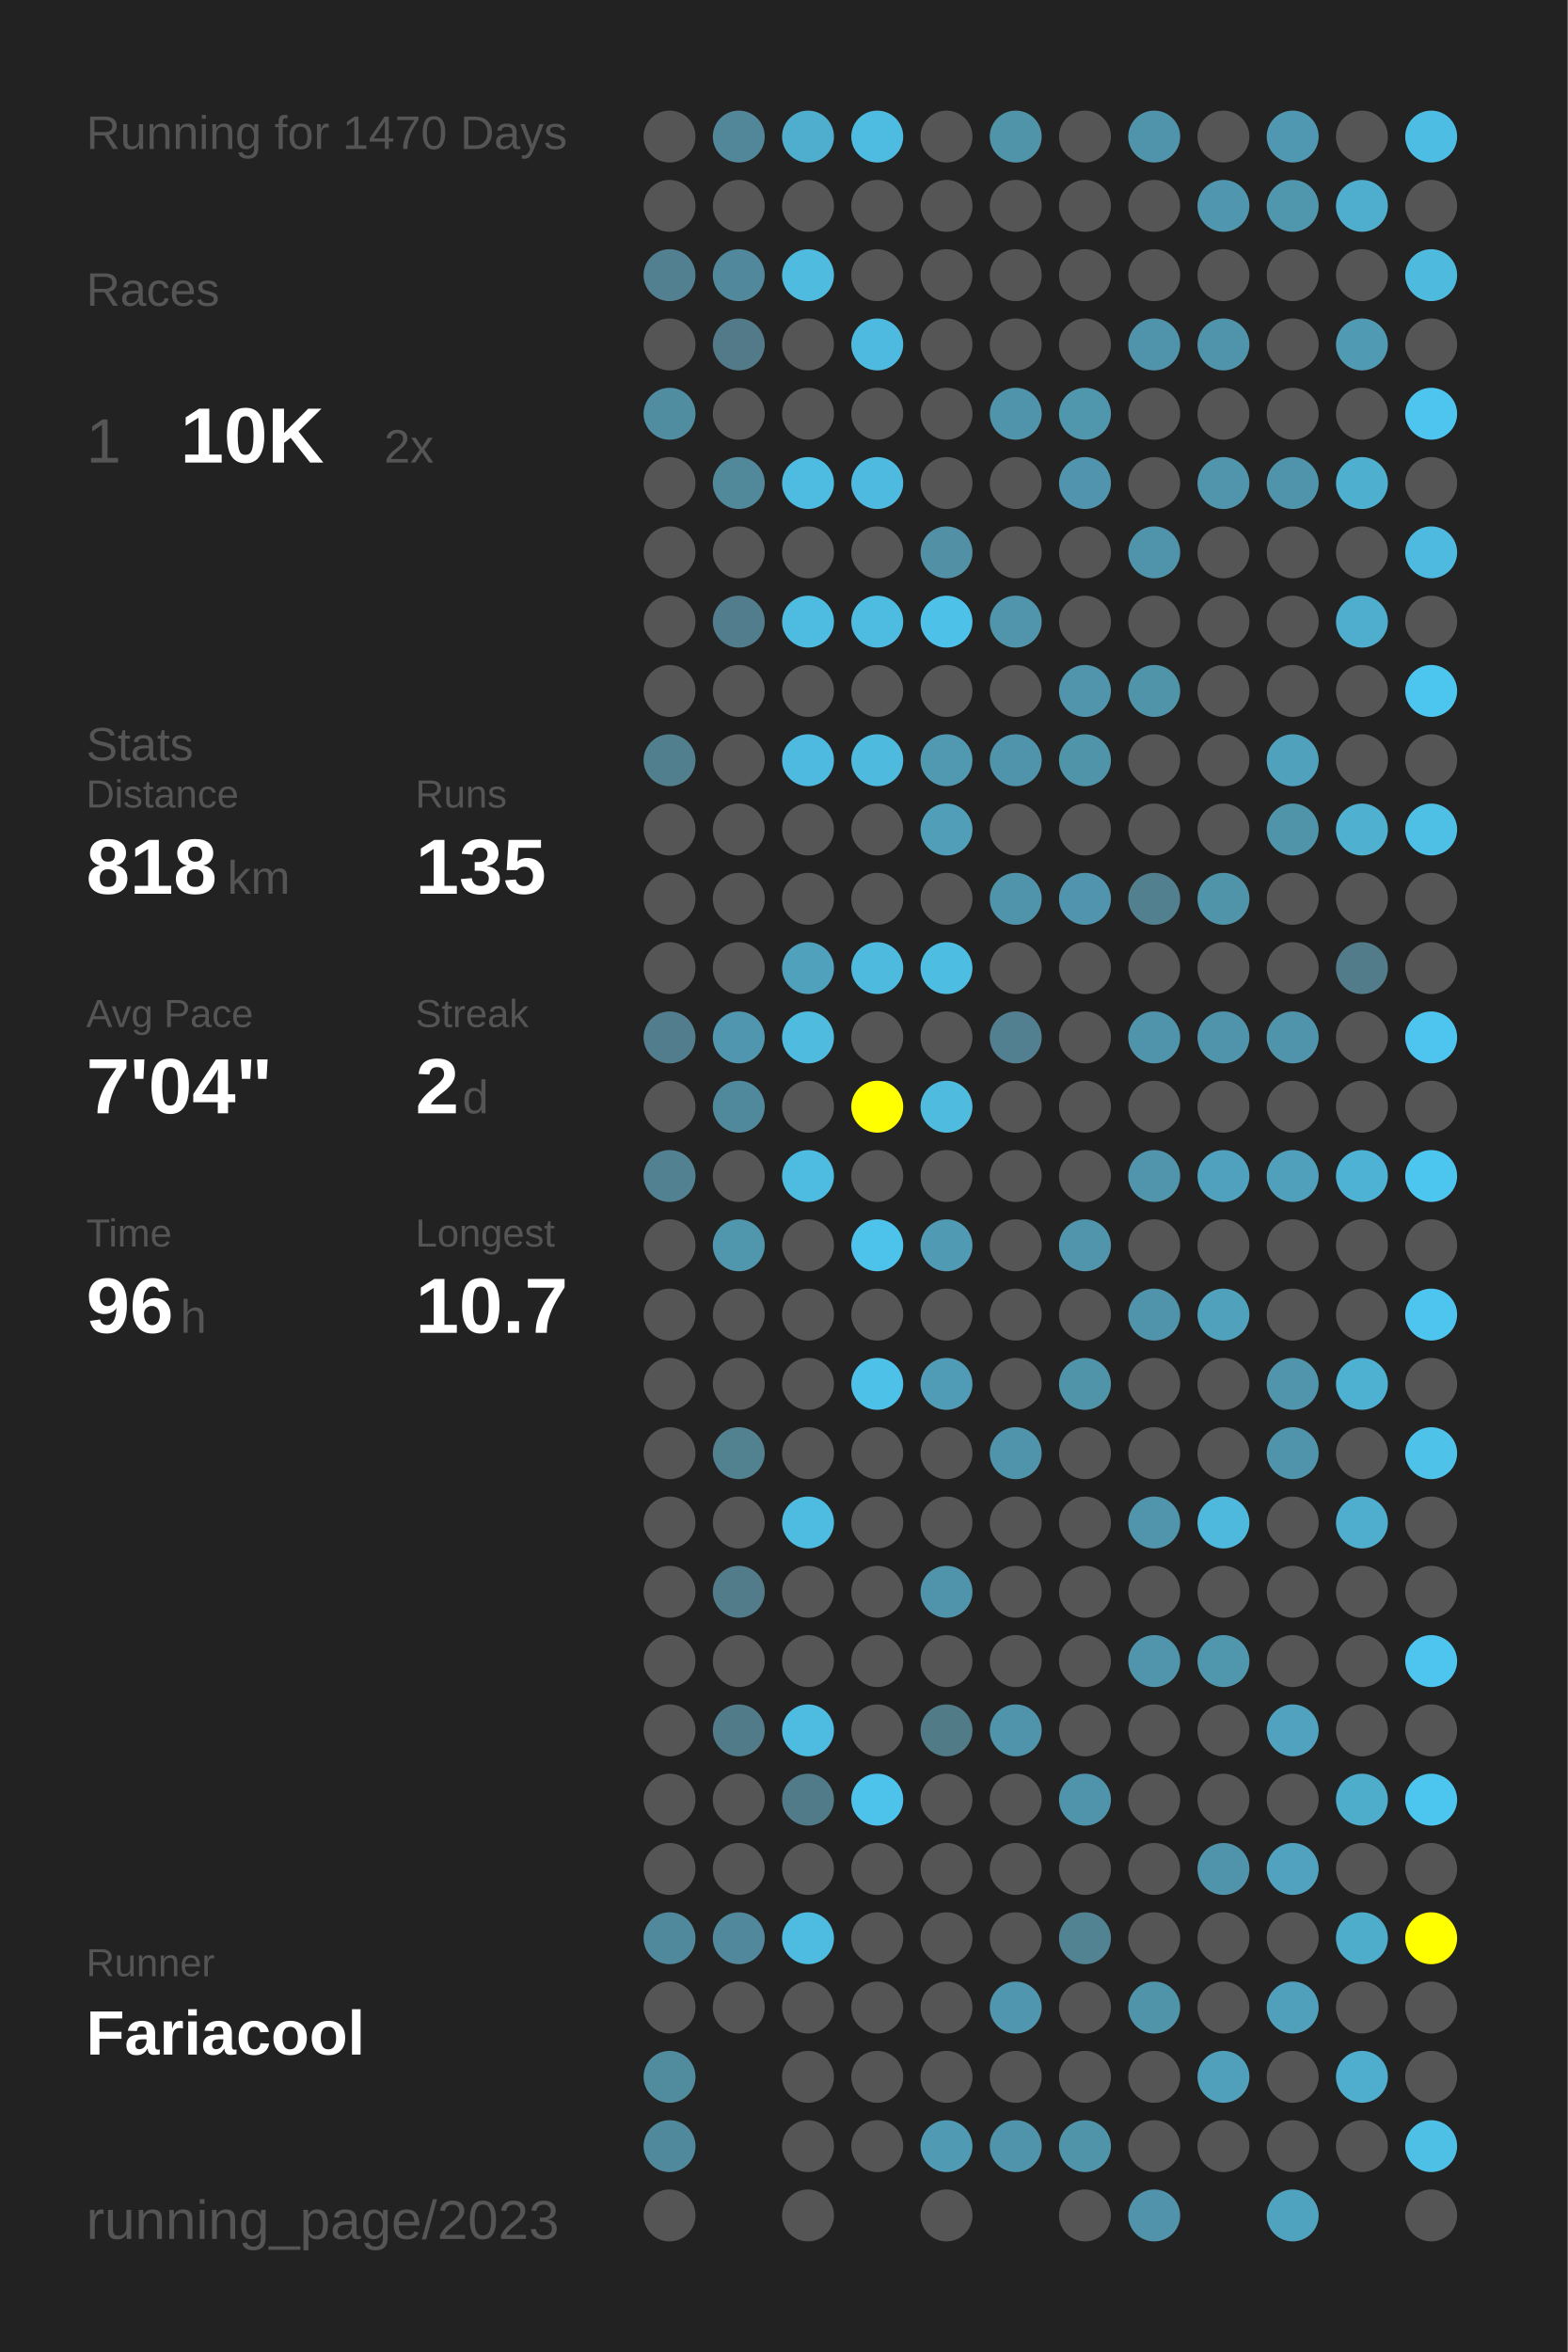
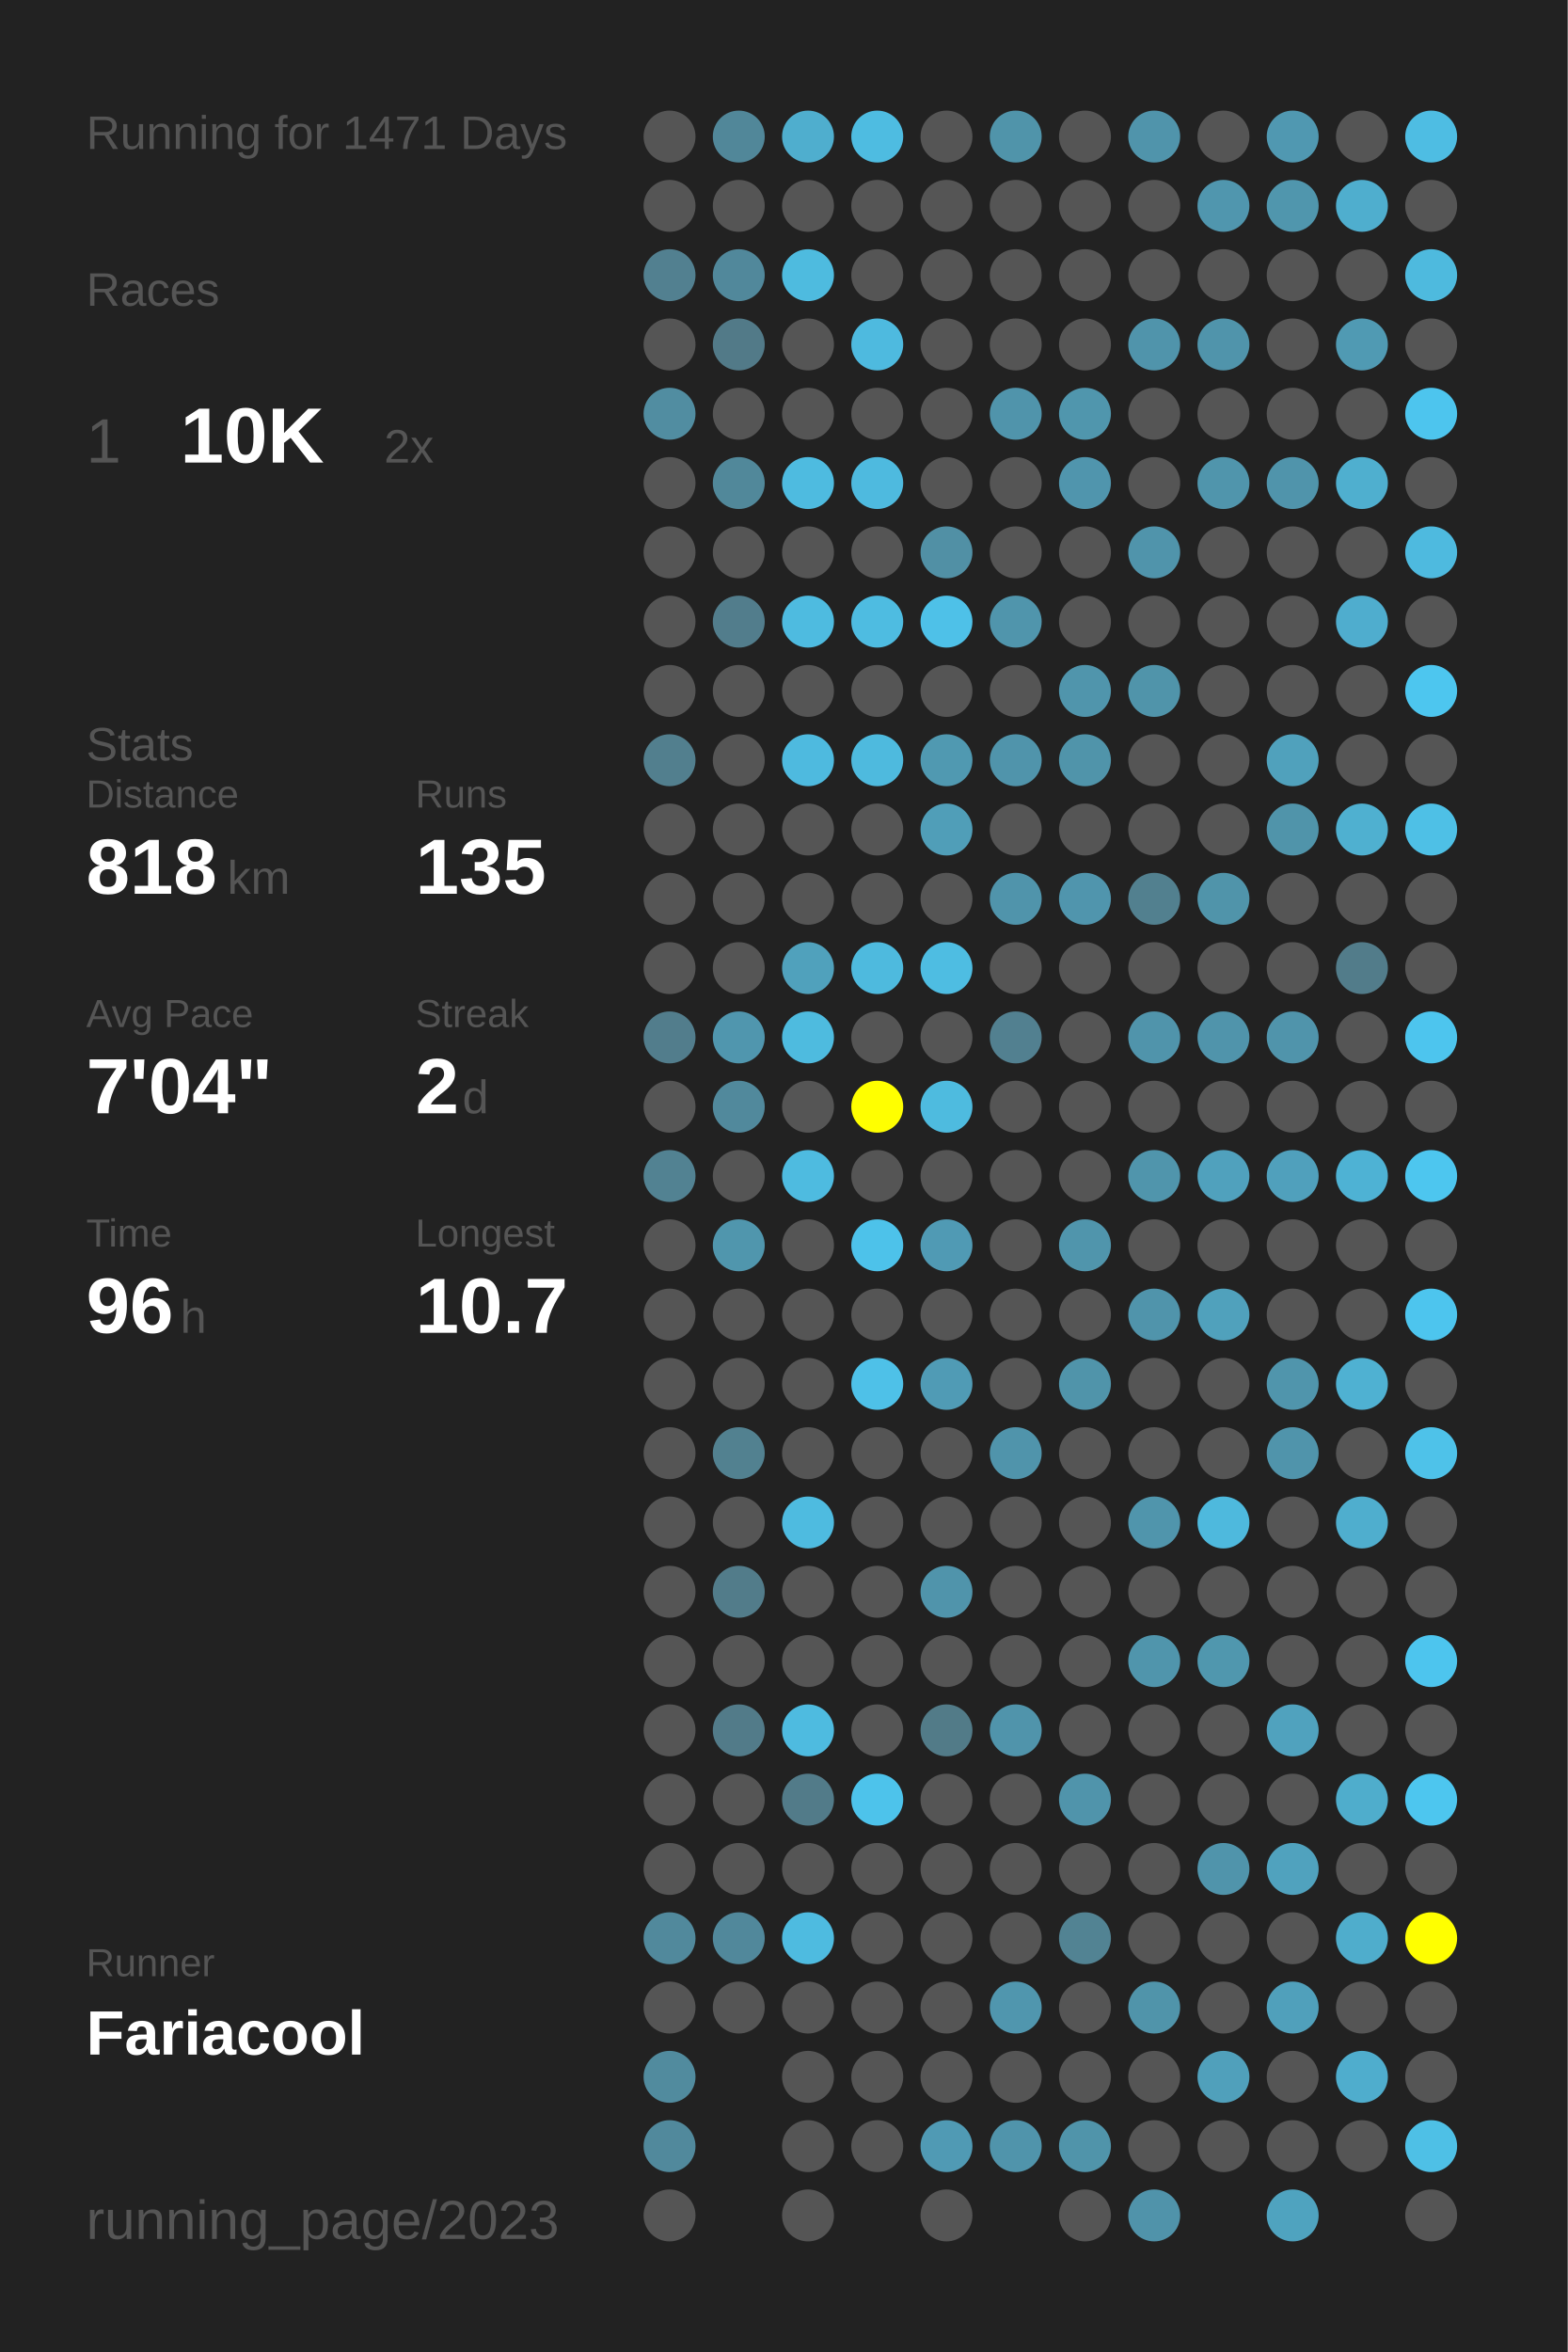
<svg xmlns="http://www.w3.org/2000/svg" baseProfile="full" height="300mm" version="1.1" viewBox="0,0,200,300" width="200mm">
  <defs />
  <rect fill="#222222" height="300" width="200" x="0" y="0" />
-   <text fill="#555555" style="font-size:6px; font-family:Arial;" x="11" y="19">Running for 1470 Days</text>
+   <text fill="#555555" style="font-size:6px; font-family:Arial;" x="11" y="19">Running for 1471 Days</text>
  <text fill="#555555" style="font-size:6px; font-family:Arial;" x="11" y="39">Races</text>
  <text fill="#555555" style="font-size:8px; font-family:Arial;" x="11" y="59">1</text>
  <text fill="#FFFFFF" style="font-size:10px; font-family:Arial; font-weight:bold;" x="23" y="59">10K</text>
  <text fill="#555555" style="font-size:6px; font-family:Arial;" x="49" y="59">2x</text>
  <text fill="#555555" style="font-size:6px; font-family:Arial;" x="11" y="97">Stats</text>
  <text fill="#555555" style="font-size:5px; font-family:Arial;" x="11" y="103">Distance</text>
  <text fill="#FFFFFF" style="font-size:10px; font-family:Arial; font-weight:bold;" x="11" y="114">818</text>
  <text fill="#555555" style="font-size:6px; font-family:Arial;" x="29" y="114">km</text>
  <text fill="#555555" style="font-size:5px; font-family:Arial;" x="53" y="103">Runs</text>
  <text fill="#FFFFFF" style="font-size:10px; font-family:Arial; font-weight:bold;" x="53" y="114">135</text>
  <text fill="#555555" style="font-size:5px; font-family:Arial;" x="11" y="131">Avg Pace</text>
  <text fill="#FFFFFF" style="font-size:10px; font-family:Arial; font-weight:bold;" x="11" y="142">7'04"</text>
  <text fill="#555555" style="font-size:5px; font-family:Arial;" x="53" y="131">Streak</text>
  <text fill="#FFFFFF" style="font-size:10px; font-family:Arial; font-weight:bold;" x="53" y="142">2</text>
  <text fill="#555555" style="font-size:6px; font-family:Arial;" x="59" y="142">d</text>
  <text fill="#555555" style="font-size:5px; font-family:Arial;" x="11" y="159">Time</text>
  <text fill="#FFFFFF" style="font-size:10px; font-family:Arial; font-weight:bold;" x="11" y="170">96</text>
  <text fill="#555555" style="font-size:6px; font-family:Arial;" x="23" y="170">h</text>
  <text fill="#555555" style="font-size:5px; font-family:Arial;" x="53" y="159">Longest</text>
  <text fill="#FFFFFF" style="font-size:10px; font-family:Arial; font-weight:bold;" x="53" y="170">10.7</text>
  <text fill="#555555" style="font-size:5px; font-family:Arial;" x="11" y="252.065">Runner</text>
  <text fill="#FFFFFF" style="font-size:8px; font-family:Arial; font-weight:bold;" x="11" y="262.065">Fariacool</text>
  <text fill="#555555" style="font-size:7px; font-family:Arial;" x="11" y="285.581">running_page/2023</text>
  <circle cx="85.417" cy="17.419" fill="#555555" r="3.312" />
  <circle cx="85.417" cy="26.258" fill="#555555" r="3.312" />
  <circle cx="85.417" cy="35.097" fill="#528090" r="3.312" />
  <circle cx="85.417" cy="43.935" fill="#555555" r="3.312" />
  <circle cx="85.417" cy="52.774" fill="#518da1" r="3.312" />
  <circle cx="85.417" cy="61.613" fill="#555555" r="3.312" />
  <circle cx="85.417" cy="70.452" fill="#555555" r="3.312" />
  <circle cx="85.417" cy="79.29" fill="#555555" r="3.312" />
  <circle cx="85.417" cy="88.129" fill="#555555" r="3.312" />
  <circle cx="85.417" cy="96.968" fill="#527f8e" r="3.312" />
  <circle cx="85.417" cy="105.806" fill="#555555" r="3.312" />
  <circle cx="85.417" cy="114.645" fill="#555555" r="3.312" />
  <circle cx="85.417" cy="123.484" fill="#555555" r="3.312" />
  <circle cx="85.417" cy="132.323" fill="#527d8c" r="3.312" />
  <circle cx="85.417" cy="141.161" fill="#555555" r="3.312" />
  <circle cx="85.417" cy="150" fill="#528292" r="3.312" />
  <circle cx="85.417" cy="158.839" fill="#555555" r="3.312" />
  <circle cx="85.417" cy="167.677" fill="#555555" r="3.312" />
  <circle cx="85.417" cy="176.516" fill="#555555" r="3.312" />
  <circle cx="85.417" cy="185.355" fill="#555555" r="3.312" />
  <circle cx="85.417" cy="194.194" fill="#555555" r="3.312" />
  <circle cx="85.417" cy="203.032" fill="#555555" r="3.312" />
  <circle cx="85.417" cy="211.871" fill="#555555" r="3.312" />
  <circle cx="85.417" cy="220.71" fill="#555555" r="3.312" />
  <circle cx="85.417" cy="229.548" fill="#555555" r="3.312" />
  <circle cx="85.417" cy="238.387" fill="#555555" r="3.312" />
  <circle cx="85.417" cy="247.226" fill="#51899c" r="3.312" />
  <circle cx="85.417" cy="256.065" fill="#555555" r="3.312" />
  <circle cx="85.417" cy="264.903" fill="#518b9e" r="3.312" />
  <circle cx="85.417" cy="273.742" fill="#51899c" r="3.312" />
  <circle cx="85.417" cy="282.581" fill="#555555" r="3.312" />
  <circle cx="94.25" cy="17.419" fill="#518799" r="3.312" />
  <circle cx="94.25" cy="26.258" fill="#555555" r="3.312" />
  <circle cx="94.25" cy="35.097" fill="#51889b" r="3.312" />
  <circle cx="94.25" cy="43.935" fill="#527a88" r="3.312" />
  <circle cx="94.25" cy="52.774" fill="#555555" r="3.312" />
  <circle cx="94.25" cy="61.613" fill="#51889a" r="3.312" />
  <circle cx="94.25" cy="70.452" fill="#555555" r="3.312" />
  <circle cx="94.25" cy="79.29" fill="#527d8c" r="3.312" />
  <circle cx="94.25" cy="88.129" fill="#555555" r="3.312" />
  <circle cx="94.25" cy="96.968" fill="#555555" r="3.312" />
  <circle cx="94.25" cy="105.806" fill="#555555" r="3.312" />
  <circle cx="94.25" cy="114.645" fill="#555555" r="3.312" />
  <circle cx="94.25" cy="123.484" fill="#555555" r="3.312" />
  <circle cx="94.25" cy="132.323" fill="#5096ae" r="3.312" />
  <circle cx="94.25" cy="141.161" fill="#51899c" r="3.312" />
  <circle cx="94.25" cy="150" fill="#555555" r="3.312" />
  <circle cx="94.25" cy="158.839" fill="#5096ad" r="3.312" />
  <circle cx="94.25" cy="167.677" fill="#555555" r="3.312" />
  <circle cx="94.25" cy="176.516" fill="#555555" r="3.312" />
  <circle cx="94.25" cy="185.355" fill="#528190" r="3.312" />
  <circle cx="94.25" cy="194.194" fill="#555555" r="3.312" />
  <circle cx="94.25" cy="203.032" fill="#527c8a" r="3.312" />
  <circle cx="94.25" cy="211.871" fill="#555555" r="3.312" />
  <circle cx="94.25" cy="220.71" fill="#527b89" r="3.312" />
  <circle cx="94.25" cy="229.548" fill="#555555" r="3.312" />
  <circle cx="94.25" cy="238.387" fill="#555555" r="3.312" />
  <circle cx="94.25" cy="247.226" fill="#51889b" r="3.312" />
  <circle cx="94.25" cy="256.065" fill="#555555" r="3.312" />
  <circle cx="103.083" cy="17.419" fill="#4faece" r="3.312" />
  <circle cx="103.083" cy="26.258" fill="#555555" r="3.312" />
  <circle cx="103.083" cy="35.097" fill="#4ebbdf" r="3.312" />
  <circle cx="103.083" cy="43.935" fill="#555555" r="3.312" />
  <circle cx="103.083" cy="52.774" fill="#555555" r="3.312" />
  <circle cx="103.083" cy="61.613" fill="#4ebbe0" r="3.312" />
  <circle cx="103.083" cy="70.452" fill="#555555" r="3.312" />
  <circle cx="103.083" cy="79.29" fill="#4ebbe0" r="3.312" />
  <circle cx="103.083" cy="88.129" fill="#555555" r="3.312" />
  <circle cx="103.083" cy="96.968" fill="#4ebadf" r="3.312" />
  <circle cx="103.083" cy="105.806" fill="#555555" r="3.312" />
  <circle cx="103.083" cy="114.645" fill="#555555" r="3.312" />
  <circle cx="103.083" cy="123.484" fill="#50a1bc" r="3.312" />
  <circle cx="103.083" cy="132.323" fill="#4ebbdf" r="3.312" />
  <circle cx="103.083" cy="141.161" fill="#555555" r="3.312" />
  <circle cx="103.083" cy="150" fill="#4ebbe0" r="3.312" />
  <circle cx="103.083" cy="158.839" fill="#555555" r="3.312" />
  <circle cx="103.083" cy="167.677" fill="#555555" r="3.312" />
  <circle cx="103.083" cy="176.516" fill="#555555" r="3.312" />
  <circle cx="103.083" cy="185.355" fill="#555555" r="3.312" />
  <circle cx="103.083" cy="194.194" fill="#4ebbe0" r="3.312" />
  <circle cx="103.083" cy="203.032" fill="#555555" r="3.312" />
  <circle cx="103.083" cy="211.871" fill="#555555" r="3.312" />
  <circle cx="103.083" cy="220.71" fill="#4ebbe0" r="3.312" />
  <circle cx="103.083" cy="229.548" fill="#527b89" r="3.312" />
  <circle cx="103.083" cy="238.387" fill="#555555" r="3.312" />
  <circle cx="103.083" cy="247.226" fill="#4ebbe0" r="3.312" />
  <circle cx="103.083" cy="256.065" fill="#555555" r="3.312" />
  <circle cx="103.083" cy="264.903" fill="#555555" r="3.312" />
  <circle cx="103.083" cy="273.742" fill="#555555" r="3.312" />
  <circle cx="103.083" cy="282.581" fill="#555555" r="3.312" />
  <circle cx="111.917" cy="17.419" fill="#4ebce1" r="3.312" />
  <circle cx="111.917" cy="26.258" fill="#555555" r="3.312" />
  <circle cx="111.917" cy="35.097" fill="#555555" r="3.312" />
  <circle cx="111.917" cy="43.935" fill="#4ebadf" r="3.312" />
  <circle cx="111.917" cy="52.774" fill="#555555" r="3.312" />
  <circle cx="111.917" cy="61.613" fill="#4ebadf" r="3.312" />
  <circle cx="111.917" cy="70.452" fill="#555555" r="3.312" />
  <circle cx="111.917" cy="79.29" fill="#4ebce1" r="3.312" />
  <circle cx="111.917" cy="88.129" fill="#555555" r="3.312" />
  <circle cx="111.917" cy="96.968" fill="#4ebade" r="3.312" />
  <circle cx="111.917" cy="105.806" fill="#555555" r="3.312" />
  <circle cx="111.917" cy="114.645" fill="#555555" r="3.312" />
  <circle cx="111.917" cy="123.484" fill="#4ebade" r="3.312" />
  <circle cx="111.917" cy="132.323" fill="#555555" r="3.312" />
  <circle cx="111.917" cy="141.161" fill="#FFFF00" r="3.312" />
  <circle cx="111.917" cy="150" fill="#555555" r="3.312" />
  <circle cx="111.917" cy="158.839" fill="#4dc2ea" r="3.312" />
  <circle cx="111.917" cy="167.677" fill="#555555" r="3.312" />
  <circle cx="111.917" cy="176.516" fill="#4ec1e8" r="3.312" />
  <circle cx="111.917" cy="185.355" fill="#555555" r="3.312" />
  <circle cx="111.917" cy="194.194" fill="#555555" r="3.312" />
  <circle cx="111.917" cy="203.032" fill="#555555" r="3.312" />
  <circle cx="111.917" cy="211.871" fill="#555555" r="3.312" />
  <circle cx="111.917" cy="220.71" fill="#555555" r="3.312" />
  <circle cx="111.917" cy="229.548" fill="#4dc3eb" r="3.312" />
  <circle cx="111.917" cy="238.387" fill="#555555" r="3.312" />
  <circle cx="111.917" cy="247.226" fill="#555555" r="3.312" />
  <circle cx="111.917" cy="256.065" fill="#555555" r="3.312" />
  <circle cx="111.917" cy="264.903" fill="#555555" r="3.312" />
  <circle cx="111.917" cy="273.742" fill="#555555" r="3.312" />
  <circle cx="120.75" cy="17.419" fill="#555555" r="3.312" />
  <circle cx="120.75" cy="26.258" fill="#555555" r="3.312" />
  <circle cx="120.75" cy="35.097" fill="#555555" r="3.312" />
  <circle cx="120.75" cy="43.935" fill="#555555" r="3.312" />
  <circle cx="120.75" cy="52.774" fill="#555555" r="3.312" />
  <circle cx="120.75" cy="61.613" fill="#555555" r="3.312" />
  <circle cx="120.75" cy="70.452" fill="#5190a5" r="3.312" />
  <circle cx="120.75" cy="79.29" fill="#4ec1e8" r="3.312" />
  <circle cx="120.75" cy="88.129" fill="#555555" r="3.312" />
  <circle cx="120.75" cy="96.968" fill="#5099b1" r="3.312" />
  <circle cx="120.75" cy="105.806" fill="#509eb8" r="3.312" />
  <circle cx="120.75" cy="114.645" fill="#555555" r="3.312" />
  <circle cx="120.75" cy="123.484" fill="#4ebde2" r="3.312" />
  <circle cx="120.75" cy="132.323" fill="#555555" r="3.312" />
  <circle cx="120.75" cy="141.161" fill="#4ebbdf" r="3.312" />
  <circle cx="120.75" cy="150" fill="#555555" r="3.312" />
  <circle cx="120.75" cy="158.839" fill="#509ab4" r="3.312" />
  <circle cx="120.75" cy="167.677" fill="#555555" r="3.312" />
  <circle cx="120.75" cy="176.516" fill="#509bb5" r="3.312" />
  <circle cx="120.75" cy="185.355" fill="#555555" r="3.312" />
  <circle cx="120.75" cy="194.194" fill="#555555" r="3.312" />
  <circle cx="120.75" cy="203.032" fill="#5094ab" r="3.312" />
  <circle cx="120.75" cy="211.871" fill="#555555" r="3.312" />
  <circle cx="120.75" cy="220.71" fill="#527b88" r="3.312" />
  <circle cx="120.75" cy="229.548" fill="#555555" r="3.312" />
  <circle cx="120.75" cy="238.387" fill="#555555" r="3.312" />
  <circle cx="120.75" cy="247.226" fill="#555555" r="3.312" />
  <circle cx="120.75" cy="256.065" fill="#555555" r="3.312" />
  <circle cx="120.75" cy="264.903" fill="#555555" r="3.312" />
  <circle cx="120.75" cy="273.742" fill="#509ab4" r="3.312" />
  <circle cx="120.75" cy="282.581" fill="#555555" r="3.312" />
  <circle cx="129.583" cy="17.419" fill="#5094aa" r="3.312" />
  <circle cx="129.583" cy="26.258" fill="#555555" r="3.312" />
  <circle cx="129.583" cy="35.097" fill="#555555" r="3.312" />
  <circle cx="129.583" cy="43.935" fill="#555555" r="3.312" />
  <circle cx="129.583" cy="52.774" fill="#5094ab" r="3.312" />
  <circle cx="129.583" cy="61.613" fill="#555555" r="3.312" />
  <circle cx="129.583" cy="70.452" fill="#555555" r="3.312" />
  <circle cx="129.583" cy="79.29" fill="#5095ac" r="3.312" />
  <circle cx="129.583" cy="88.129" fill="#555555" r="3.312" />
  <circle cx="129.583" cy="96.968" fill="#5094ab" r="3.312" />
  <circle cx="129.583" cy="105.806" fill="#555555" r="3.312" />
  <circle cx="129.583" cy="114.645" fill="#5094ab" r="3.312" />
  <circle cx="129.583" cy="123.484" fill="#555555" r="3.312" />
  <circle cx="129.583" cy="132.323" fill="#528090" r="3.312" />
  <circle cx="129.583" cy="141.161" fill="#555555" r="3.312" />
  <circle cx="129.583" cy="150" fill="#555555" r="3.312" />
  <circle cx="129.583" cy="158.839" fill="#555555" r="3.312" />
  <circle cx="129.583" cy="167.677" fill="#555555" r="3.312" />
  <circle cx="129.583" cy="176.516" fill="#555555" r="3.312" />
  <circle cx="129.583" cy="185.355" fill="#5094ab" r="3.312" />
  <circle cx="129.583" cy="194.194" fill="#555555" r="3.312" />
  <circle cx="129.583" cy="203.032" fill="#555555" r="3.312" />
  <circle cx="129.583" cy="211.871" fill="#555555" r="3.312" />
  <circle cx="129.583" cy="220.71" fill="#5094ab" r="3.312" />
  <circle cx="129.583" cy="229.548" fill="#555555" r="3.312" />
  <circle cx="129.583" cy="238.387" fill="#555555" r="3.312" />
  <circle cx="129.583" cy="247.226" fill="#555555" r="3.312" />
  <circle cx="129.583" cy="256.065" fill="#5096ae" r="3.312" />
  <circle cx="129.583" cy="264.903" fill="#555555" r="3.312" />
  <circle cx="129.583" cy="273.742" fill="#5094ab" r="3.312" />
  <circle cx="138.417" cy="17.419" fill="#555555" r="3.312" />
  <circle cx="138.417" cy="26.258" fill="#555555" r="3.312" />
  <circle cx="138.417" cy="35.097" fill="#555555" r="3.312" />
  <circle cx="138.417" cy="43.935" fill="#555555" r="3.312" />
  <circle cx="138.417" cy="52.774" fill="#5096ad" r="3.312" />
  <circle cx="138.417" cy="61.613" fill="#5095ad" r="3.312" />
  <circle cx="138.417" cy="70.452" fill="#555555" r="3.312" />
  <circle cx="138.417" cy="79.29" fill="#555555" r="3.312" />
  <circle cx="138.417" cy="88.129" fill="#5095ac" r="3.312" />
  <circle cx="138.417" cy="96.968" fill="#5094aa" r="3.312" />
  <circle cx="138.417" cy="105.806" fill="#555555" r="3.312" />
  <circle cx="138.417" cy="114.645" fill="#5095ad" r="3.312" />
  <circle cx="138.417" cy="123.484" fill="#555555" r="3.312" />
  <circle cx="138.417" cy="132.323" fill="#555555" r="3.312" />
  <circle cx="138.417" cy="141.161" fill="#555555" r="3.312" />
  <circle cx="138.417" cy="150" fill="#555555" r="3.312" />
  <circle cx="138.417" cy="158.839" fill="#5095ac" r="3.312" />
  <circle cx="138.417" cy="167.677" fill="#555555" r="3.312" />
  <circle cx="138.417" cy="176.516" fill="#5094aa" r="3.312" />
  <circle cx="138.417" cy="185.355" fill="#555555" r="3.312" />
  <circle cx="138.417" cy="194.194" fill="#555555" r="3.312" />
  <circle cx="138.417" cy="203.032" fill="#555555" r="3.312" />
  <circle cx="138.417" cy="211.871" fill="#555555" r="3.312" />
  <circle cx="138.417" cy="220.71" fill="#555555" r="3.312" />
  <circle cx="138.417" cy="229.548" fill="#5094ab" r="3.312" />
  <circle cx="138.417" cy="238.387" fill="#555555" r="3.312" />
  <circle cx="138.417" cy="247.226" fill="#528393" r="3.312" />
  <circle cx="138.417" cy="256.065" fill="#555555" r="3.312" />
  <circle cx="138.417" cy="264.903" fill="#555555" r="3.312" />
  <circle cx="138.417" cy="273.742" fill="#5094aa" r="3.312" />
  <circle cx="138.417" cy="282.581" fill="#555555" r="3.312" />
  <circle cx="147.25" cy="17.419" fill="#5094ab" r="3.312" />
  <circle cx="147.25" cy="26.258" fill="#555555" r="3.312" />
  <circle cx="147.25" cy="35.097" fill="#555555" r="3.312" />
  <circle cx="147.25" cy="43.935" fill="#5094ab" r="3.312" />
  <circle cx="147.25" cy="52.774" fill="#555555" r="3.312" />
  <circle cx="147.25" cy="61.613" fill="#555555" r="3.312" />
  <circle cx="147.25" cy="70.452" fill="#5094ab" r="3.312" />
  <circle cx="147.25" cy="79.29" fill="#555555" r="3.312" />
  <circle cx="147.25" cy="88.129" fill="#5094aa" r="3.312" />
  <circle cx="147.25" cy="96.968" fill="#555555" r="3.312" />
  <circle cx="147.25" cy="105.806" fill="#555555" r="3.312" />
  <circle cx="147.25" cy="114.645" fill="#52808f" r="3.312" />
  <circle cx="147.25" cy="123.484" fill="#555555" r="3.312" />
  <circle cx="147.25" cy="132.323" fill="#5094ab" r="3.312" />
  <circle cx="147.25" cy="141.161" fill="#555555" r="3.312" />
  <circle cx="147.25" cy="150" fill="#5095ac" r="3.312" />
  <circle cx="147.25" cy="158.839" fill="#555555" r="3.312" />
  <circle cx="147.25" cy="167.677" fill="#5094ab" r="3.312" />
  <circle cx="147.25" cy="176.516" fill="#555555" r="3.312" />
  <circle cx="147.25" cy="185.355" fill="#555555" r="3.312" />
  <circle cx="147.25" cy="194.194" fill="#5095ac" r="3.312" />
  <circle cx="147.25" cy="203.032" fill="#555555" r="3.312" />
  <circle cx="147.25" cy="211.871" fill="#5095ac" r="3.312" />
  <circle cx="147.25" cy="220.71" fill="#555555" r="3.312" />
  <circle cx="147.25" cy="229.548" fill="#555555" r="3.312" />
  <circle cx="147.25" cy="238.387" fill="#555555" r="3.312" />
  <circle cx="147.25" cy="247.226" fill="#555555" r="3.312" />
  <circle cx="147.25" cy="256.065" fill="#5094aa" r="3.312" />
  <circle cx="147.25" cy="264.903" fill="#555555" r="3.312" />
  <circle cx="147.25" cy="273.742" fill="#555555" r="3.312" />
  <circle cx="147.25" cy="282.581" fill="#5093aa" r="3.312" />
  <circle cx="156.083" cy="17.419" fill="#555555" r="3.312" />
  <circle cx="156.083" cy="26.258" fill="#5096ae" r="3.312" />
  <circle cx="156.083" cy="35.097" fill="#555555" r="3.312" />
  <circle cx="156.083" cy="43.935" fill="#5094ab" r="3.312" />
  <circle cx="156.083" cy="52.774" fill="#555555" r="3.312" />
  <circle cx="156.083" cy="61.613" fill="#5095ac" r="3.312" />
  <circle cx="156.083" cy="70.452" fill="#555555" r="3.312" />
  <circle cx="156.083" cy="79.29" fill="#555555" r="3.312" />
  <circle cx="156.083" cy="88.129" fill="#555555" r="3.312" />
  <circle cx="156.083" cy="96.968" fill="#555555" r="3.312" />
  <circle cx="156.083" cy="105.806" fill="#555555" r="3.312" />
  <circle cx="156.083" cy="114.645" fill="#5094aa" r="3.312" />
  <circle cx="156.083" cy="123.484" fill="#555555" r="3.312" />
  <circle cx="156.083" cy="132.323" fill="#5094ab" r="3.312" />
  <circle cx="156.083" cy="141.161" fill="#555555" r="3.312" />
  <circle cx="156.083" cy="150" fill="#50a1bd" r="3.312" />
  <circle cx="156.083" cy="158.839" fill="#555555" r="3.312" />
  <circle cx="156.083" cy="167.677" fill="#50a1bc" r="3.312" />
  <circle cx="156.083" cy="176.516" fill="#555555" r="3.312" />
  <circle cx="156.083" cy="185.355" fill="#555555" r="3.312" />
  <circle cx="156.083" cy="194.194" fill="#4eb9dd" r="3.312" />
  <circle cx="156.083" cy="203.032" fill="#555555" r="3.312" />
  <circle cx="156.083" cy="211.871" fill="#5097ae" r="3.312" />
  <circle cx="156.083" cy="220.71" fill="#555555" r="3.312" />
  <circle cx="156.083" cy="229.548" fill="#555555" r="3.312" />
  <circle cx="156.083" cy="238.387" fill="#5094ab" r="3.312" />
  <circle cx="156.083" cy="247.226" fill="#555555" r="3.312" />
  <circle cx="156.083" cy="256.065" fill="#555555" r="3.312" />
  <circle cx="156.083" cy="264.903" fill="#50a0bb" r="3.312" />
  <circle cx="156.083" cy="273.742" fill="#555555" r="3.312" />
  <circle cx="164.917" cy="17.419" fill="#5098b1" r="3.312" />
  <circle cx="164.917" cy="26.258" fill="#5096ad" r="3.312" />
  <circle cx="164.917" cy="35.097" fill="#555555" r="3.312" />
  <circle cx="164.917" cy="43.935" fill="#555555" r="3.312" />
  <circle cx="164.917" cy="52.774" fill="#555555" r="3.312" />
  <circle cx="164.917" cy="61.613" fill="#5094ab" r="3.312" />
  <circle cx="164.917" cy="70.452" fill="#555555" r="3.312" />
  <circle cx="164.917" cy="79.29" fill="#555555" r="3.312" />
  <circle cx="164.917" cy="88.129" fill="#555555" r="3.312" />
  <circle cx="164.917" cy="96.968" fill="#50a1bc" r="3.312" />
  <circle cx="164.917" cy="105.806" fill="#5094aa" r="3.312" />
  <circle cx="164.917" cy="114.645" fill="#555555" r="3.312" />
  <circle cx="164.917" cy="123.484" fill="#555555" r="3.312" />
  <circle cx="164.917" cy="132.323" fill="#5094ab" r="3.312" />
  <circle cx="164.917" cy="141.161" fill="#555555" r="3.312" />
  <circle cx="164.917" cy="150" fill="#50a0bc" r="3.312" />
  <circle cx="164.917" cy="158.839" fill="#555555" r="3.312" />
  <circle cx="164.917" cy="167.677" fill="#555555" r="3.312" />
  <circle cx="164.917" cy="176.516" fill="#5095ac" r="3.312" />
  <circle cx="164.917" cy="185.355" fill="#5094ab" r="3.312" />
  <circle cx="164.917" cy="194.194" fill="#555555" r="3.312" />
  <circle cx="164.917" cy="203.032" fill="#555555" r="3.312" />
  <circle cx="164.917" cy="211.871" fill="#555555" r="3.312" />
  <circle cx="164.917" cy="220.71" fill="#50a2be" r="3.312" />
  <circle cx="164.917" cy="229.548" fill="#555555" r="3.312" />
  <circle cx="164.917" cy="238.387" fill="#50a2be" r="3.312" />
  <circle cx="164.917" cy="247.226" fill="#555555" r="3.312" />
  <circle cx="164.917" cy="256.065" fill="#50a0bb" r="3.312" />
  <circle cx="164.917" cy="264.903" fill="#555555" r="3.312" />
  <circle cx="164.917" cy="273.742" fill="#555555" r="3.312" />
  <circle cx="164.917" cy="282.581" fill="#4fa3bf" r="3.312" />
  <circle cx="173.75" cy="17.419" fill="#555555" r="3.312" />
  <circle cx="173.75" cy="26.258" fill="#4faece" r="3.312" />
  <circle cx="173.75" cy="35.097" fill="#555555" r="3.312" />
  <circle cx="173.75" cy="43.935" fill="#509ab3" r="3.312" />
  <circle cx="173.75" cy="52.774" fill="#555555" r="3.312" />
  <circle cx="173.75" cy="61.613" fill="#4fafcf" r="3.312" />
  <circle cx="173.75" cy="70.452" fill="#555555" r="3.312" />
  <circle cx="173.75" cy="79.29" fill="#4fadce" r="3.312" />
  <circle cx="173.75" cy="88.129" fill="#555555" r="3.312" />
  <circle cx="173.75" cy="96.968" fill="#555555" r="3.312" />
  <circle cx="173.75" cy="105.806" fill="#4fb0d0" r="3.312" />
  <circle cx="173.75" cy="114.645" fill="#555555" r="3.312" />
  <circle cx="173.75" cy="123.484" fill="#527c8a" r="3.312" />
  <circle cx="173.75" cy="132.323" fill="#555555" r="3.312" />
  <circle cx="173.75" cy="141.161" fill="#555555" r="3.312" />
  <circle cx="173.75" cy="150" fill="#4eb2d4" r="3.312" />
  <circle cx="173.75" cy="158.839" fill="#555555" r="3.312" />
  <circle cx="173.75" cy="167.677" fill="#555555" r="3.312" />
  <circle cx="173.75" cy="176.516" fill="#4fb1d2" r="3.312" />
  <circle cx="173.75" cy="185.355" fill="#555555" r="3.312" />
  <circle cx="173.75" cy="194.194" fill="#4faece" r="3.312" />
  <circle cx="173.75" cy="203.032" fill="#555555" r="3.312" />
  <circle cx="173.75" cy="211.871" fill="#555555" r="3.312" />
  <circle cx="173.75" cy="220.71" fill="#555555" r="3.312" />
  <circle cx="173.75" cy="229.548" fill="#4fadcc" r="3.312" />
  <circle cx="173.75" cy="238.387" fill="#555555" r="3.312" />
  <circle cx="173.75" cy="247.226" fill="#4fadcc" r="3.312" />
  <circle cx="173.75" cy="256.065" fill="#555555" r="3.312" />
  <circle cx="173.75" cy="264.903" fill="#4fadcd" r="3.312" />
  <circle cx="173.75" cy="273.742" fill="#555555" r="3.312" />
  <circle cx="182.583" cy="17.419" fill="#4ebde3" r="3.312" />
  <circle cx="182.583" cy="26.258" fill="#555555" r="3.312" />
  <circle cx="182.583" cy="35.097" fill="#4ebade" r="3.312" />
  <circle cx="182.583" cy="43.935" fill="#555555" r="3.312" />
  <circle cx="182.583" cy="52.774" fill="#4dc5ee" r="3.312" />
  <circle cx="182.583" cy="61.613" fill="#555555" r="3.312" />
  <circle cx="182.583" cy="70.452" fill="#4ebadf" r="3.312" />
  <circle cx="182.583" cy="79.29" fill="#555555" r="3.312" />
  <circle cx="182.583" cy="88.129" fill="#4dc6ef" r="3.312" />
  <circle cx="182.583" cy="96.968" fill="#555555" r="3.312" />
  <circle cx="182.583" cy="105.806" fill="#4ec0e6" r="3.312" />
  <circle cx="182.583" cy="114.645" fill="#555555" r="3.312" />
  <circle cx="182.583" cy="123.484" fill="#555555" r="3.312" />
  <circle cx="182.583" cy="132.323" fill="#4dc5ee" r="3.312" />
  <circle cx="182.583" cy="141.161" fill="#555555" r="3.312" />
  <circle cx="182.583" cy="150" fill="#4dc6ef" r="3.312" />
  <circle cx="182.583" cy="158.839" fill="#555555" r="3.312" />
  <circle cx="182.583" cy="167.677" fill="#4dc5ee" r="3.312" />
  <circle cx="182.583" cy="176.516" fill="#555555" r="3.312" />
  <circle cx="182.583" cy="185.355" fill="#4ec2e9" r="3.312" />
  <circle cx="182.583" cy="194.194" fill="#555555" r="3.312" />
  <circle cx="182.583" cy="203.032" fill="#555555" r="3.312" />
  <circle cx="182.583" cy="211.871" fill="#4dc5ee" r="3.312" />
  <circle cx="182.583" cy="220.71" fill="#555555" r="3.312" />
  <circle cx="182.583" cy="229.548" fill="#4dc6ef" r="3.312" />
  <circle cx="182.583" cy="238.387" fill="#555555" r="3.312" />
  <circle cx="182.583" cy="247.226" fill="#FFFF00" r="3.312" />
  <circle cx="182.583" cy="256.065" fill="#555555" r="3.312" />
  <circle cx="182.583" cy="264.903" fill="#555555" r="3.312" />
  <circle cx="182.583" cy="273.742" fill="#4ec0e6" r="3.312" />
  <circle cx="182.583" cy="282.581" fill="#555555" r="3.312" />
</svg>
